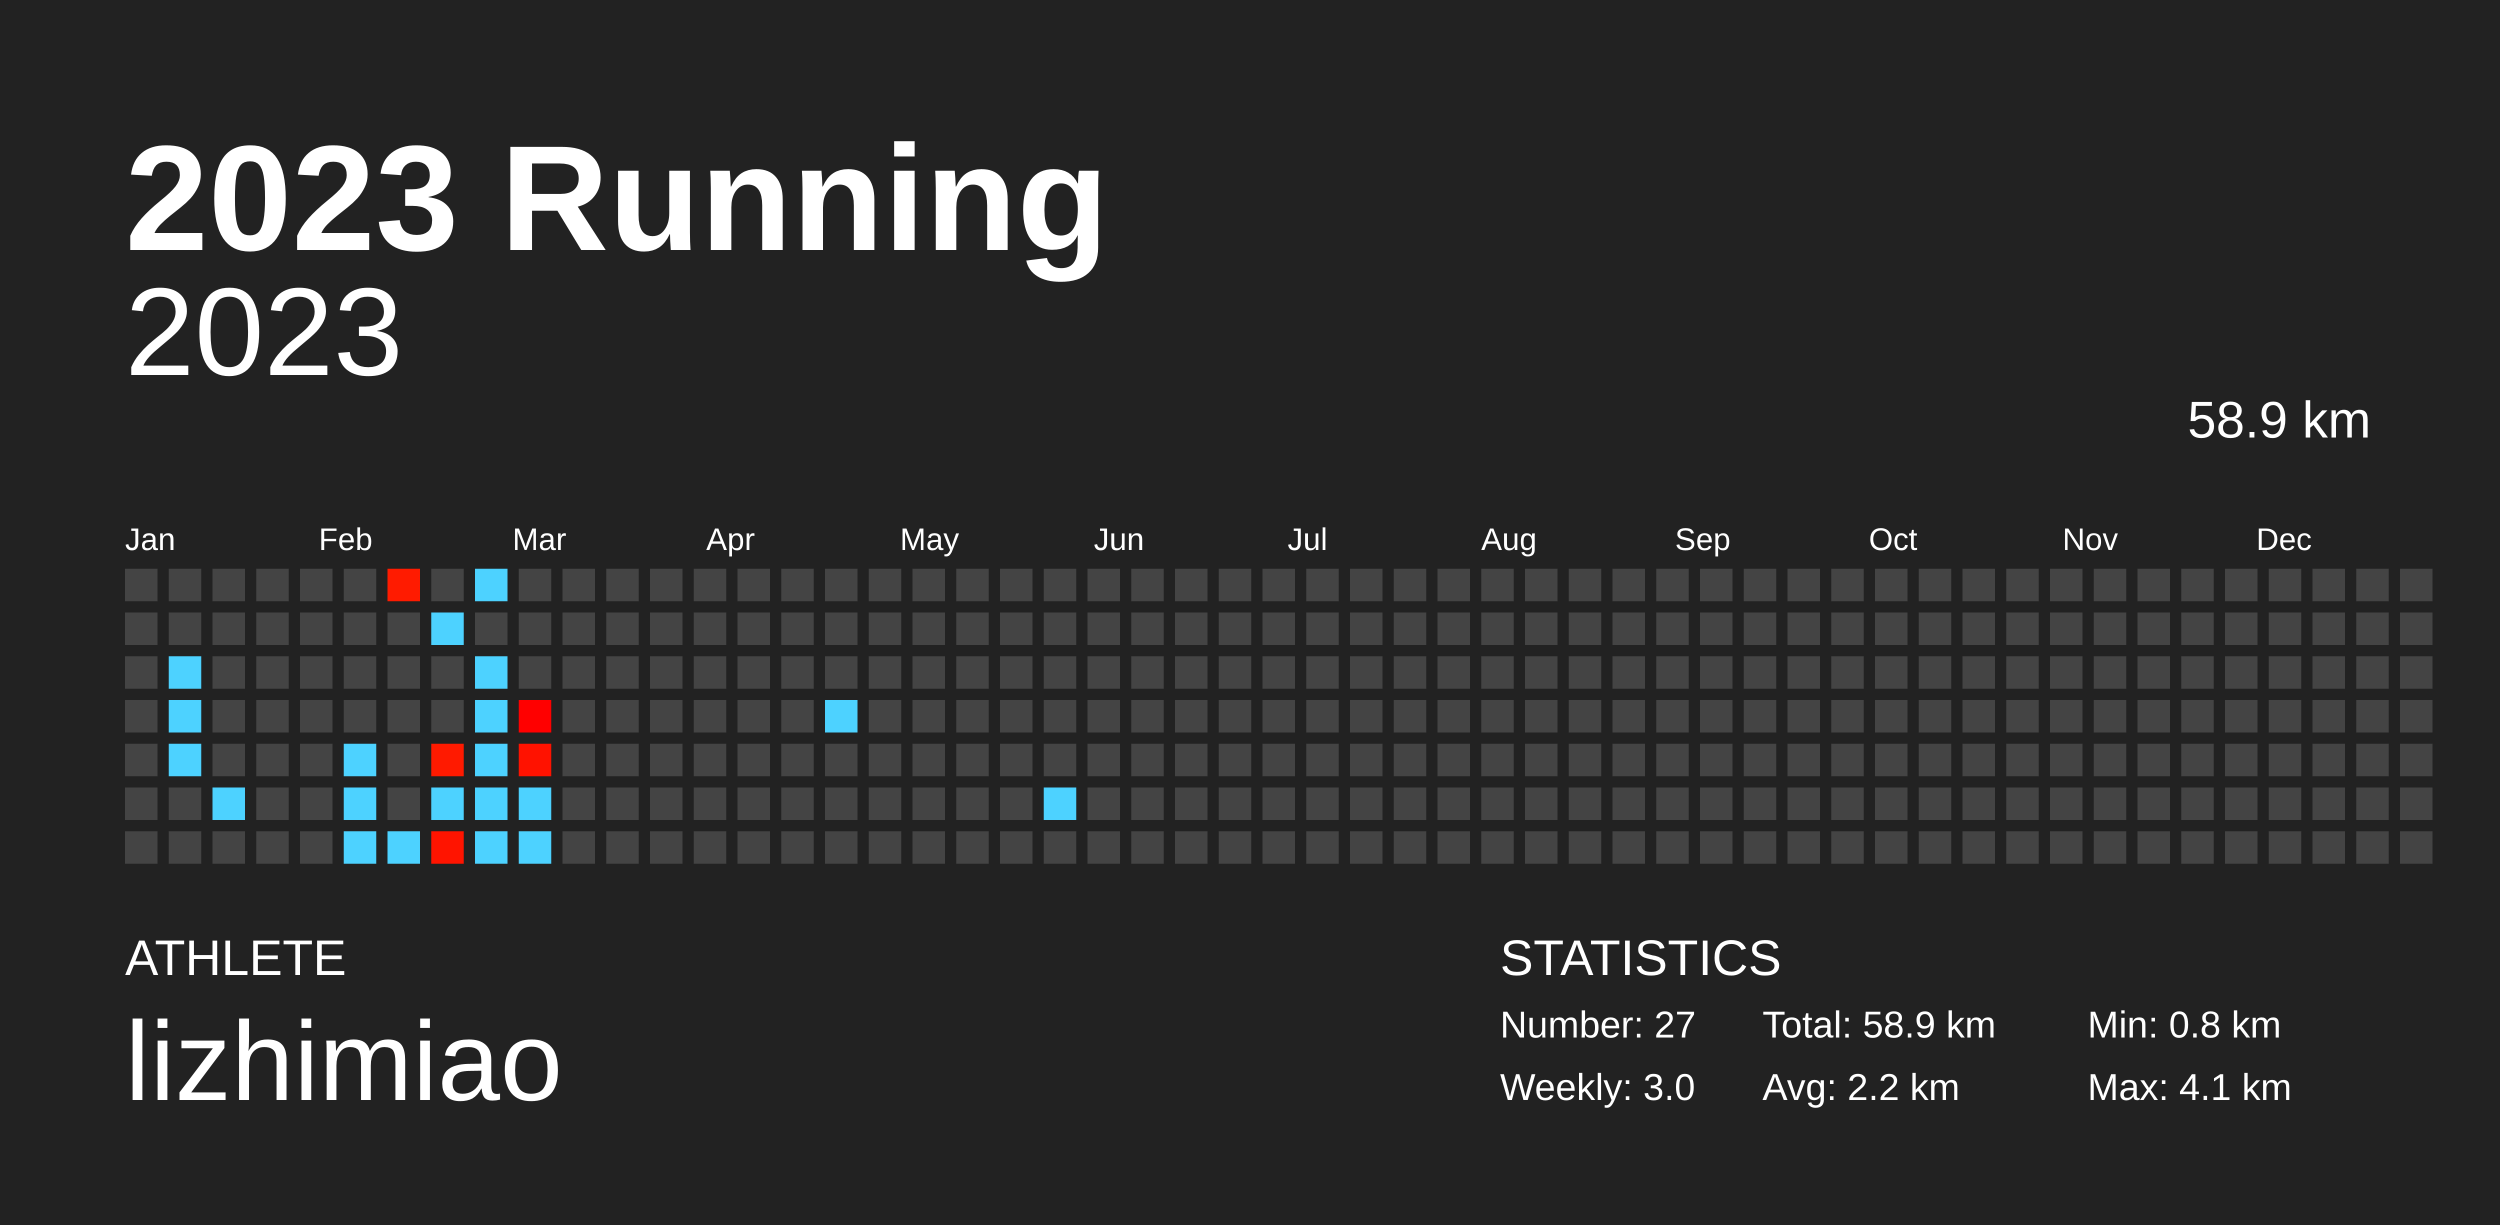
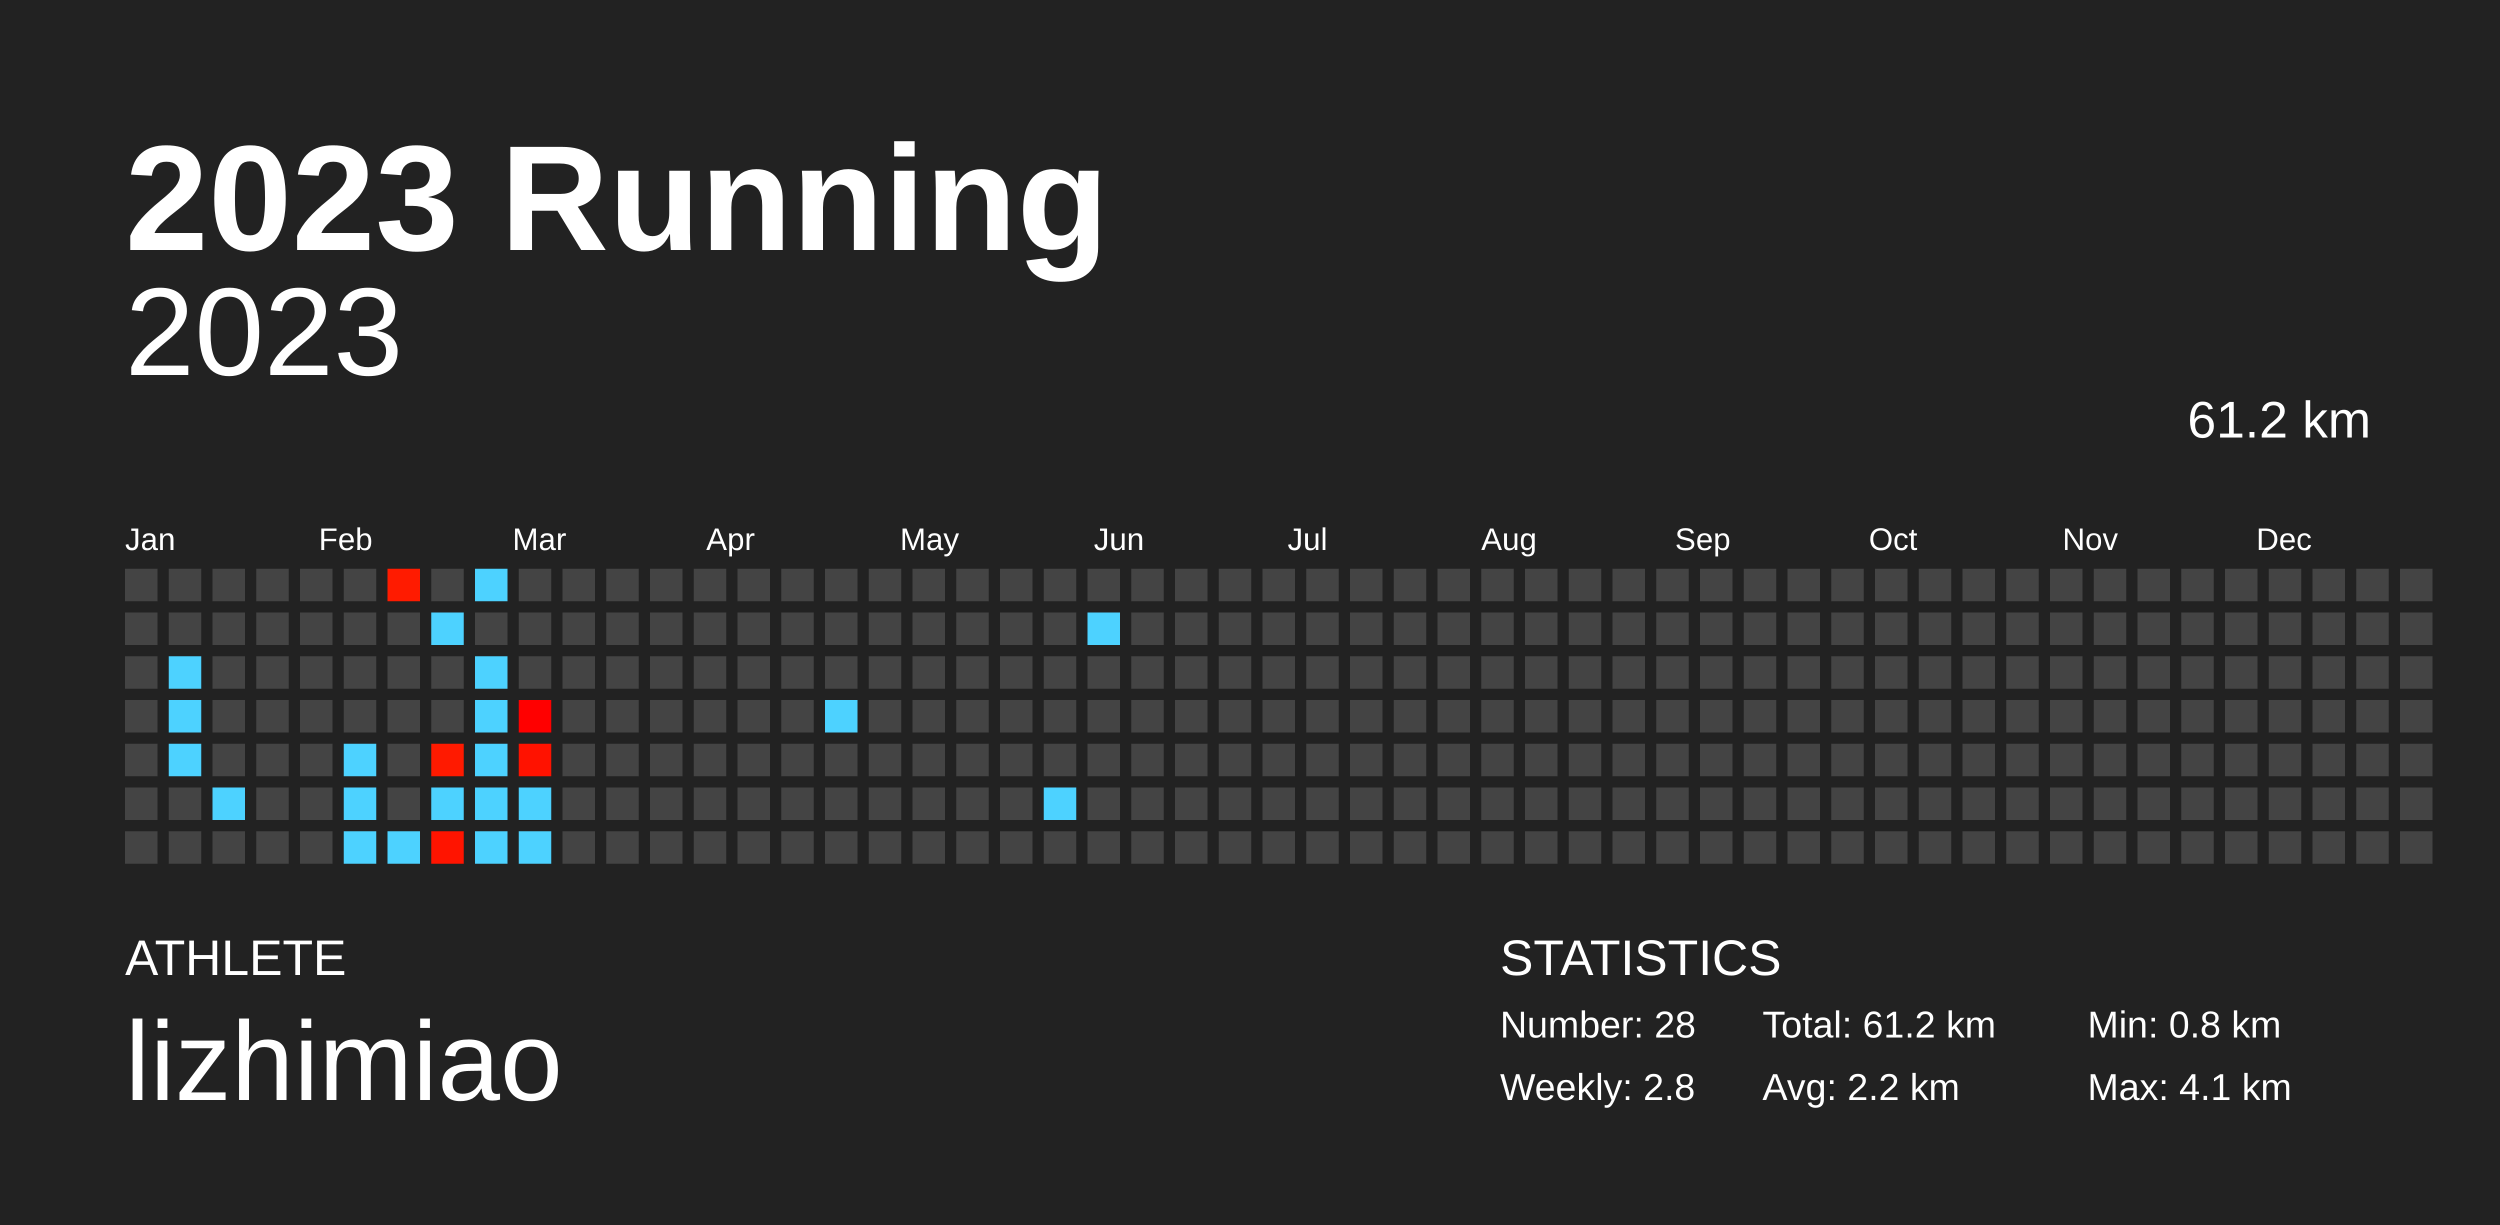
<svg xmlns="http://www.w3.org/2000/svg" baseProfile="full" height="98mm" version="1.1" viewBox="0,0,200,98" width="200mm">
  <defs />
  <rect fill="#222222" height="98" width="200" x="0" y="0" />
  <text fill="#FFFFFF" style="font-size:12px; font-family:Arial; font-weight:bold;" x="10" y="20">2023 Running</text>
  <text fill="#FFFFFF" style="font-size:4px; font-family:Arial" x="10" y="78">ATHLETE</text>
  <text fill="#FFFFFF" style="font-size:9px; font-family:Arial" x="10" y="88">lizhimiao</text>
  <text fill="#FFFFFF" style="font-size:4px; font-family:Arial" x="120" y="78">STATISTICS</text>
-   <text fill="#FFFFFF" style="font-size:3px; font-family:Arial" x="120" y="83">Number: 27</text>
-   <text fill="#FFFFFF" style="font-size:3px; font-family:Arial" x="120" y="88">Weekly: 3.0</text>
-   <text fill="#FFFFFF" style="font-size:3px; font-family:Arial" x="141" y="83">Total: 58.9 km</text>
+   <text fill="#FFFFFF" style="font-size:3px; font-family:Arial" x="120" y="83">Number: 28</text>
+   <text fill="#FFFFFF" style="font-size:3px; font-family:Arial" x="120" y="88">Weekly: 2.8</text>
+   <text fill="#FFFFFF" style="font-size:3px; font-family:Arial" x="141" y="83">Total: 61.2 km</text>
  <text fill="#FFFFFF" style="font-size:3px; font-family:Arial" x="141" y="88">Avg: 2.2 km</text>
  <text fill="#FFFFFF" style="font-size:3px; font-family:Arial" x="167" y="83">Min: 0.8 km</text>
  <text fill="#FFFFFF" style="font-size:3px; font-family:Arial" x="167" y="88">Max: 4.1 km</text>
  <text alignment-baseline="hanging" fill="#FFFFFF" style="font-size:10.0px; font-family:Arial;" x="10" y="30">2023</text>
-   <text alignment-baseline="hanging" fill="#FFFFFF" style="font-size:4.125px; font-family:Arial;" x="175" y="35">58.9 km</text>
+   <text alignment-baseline="hanging" fill="#FFFFFF" style="font-size:4.125px; font-family:Arial;" x="175" y="35">61.2 km</text>
  <text fill="#FFFFFF" style="font-size:2.5px; font-family:Arial" x="10.0" y="44">Jan</text>
  <text fill="#FFFFFF" style="font-size:2.5px; font-family:Arial" x="25.5" y="44">Feb</text>
  <text fill="#FFFFFF" style="font-size:2.5px; font-family:Arial" x="41.0" y="44">Mar</text>
  <text fill="#FFFFFF" style="font-size:2.5px; font-family:Arial" x="56.5" y="44">Apr</text>
  <text fill="#FFFFFF" style="font-size:2.5px; font-family:Arial" x="72.0" y="44">May</text>
  <text fill="#FFFFFF" style="font-size:2.5px; font-family:Arial" x="87.5" y="44">Jun</text>
  <text fill="#FFFFFF" style="font-size:2.5px; font-family:Arial" x="103.0" y="44">Jul</text>
  <text fill="#FFFFFF" style="font-size:2.5px; font-family:Arial" x="118.5" y="44">Aug</text>
  <text fill="#FFFFFF" style="font-size:2.5px; font-family:Arial" x="134.0" y="44">Sep</text>
  <text fill="#FFFFFF" style="font-size:2.5px; font-family:Arial" x="149.5" y="44">Oct</text>
  <text fill="#FFFFFF" style="font-size:2.5px; font-family:Arial" x="165.0" y="44">Nov</text>
  <text fill="#FFFFFF" style="font-size:2.5px; font-family:Arial" x="180.5" y="44">Dec</text>
  <rect fill="#444444" height="2.6" width="2.6" x="10.0" y="45.5" />
  <rect fill="#444444" height="2.6" width="2.6" x="10.0" y="49.0" />
  <rect fill="#444444" height="2.6" width="2.6" x="10.0" y="52.5" />
  <rect fill="#444444" height="2.6" width="2.6" x="10.0" y="56.0" />
  <rect fill="#444444" height="2.6" width="2.6" x="10.0" y="59.5" />
  <rect fill="#444444" height="2.6" width="2.6" x="10.0" y="63.0" />
  <rect fill="#444444" height="2.6" width="2.6" x="10.0" y="66.5" />
  <rect fill="#444444" height="2.6" width="2.6" x="13.5" y="45.5" />
  <rect fill="#444444" height="2.6" width="2.6" x="13.5" y="49.0" />
  <rect fill="#4dd2ff" height="2.6" width="2.6" x="13.5" y="52.5" />
  <rect fill="#4dd2ff" height="2.6" width="2.6" x="13.5" y="56.0" />
  <rect fill="#4dd2ff" height="2.6" width="2.6" x="13.5" y="59.5" />
  <rect fill="#444444" height="2.6" width="2.6" x="13.5" y="63.0" />
  <rect fill="#444444" height="2.6" width="2.6" x="13.5" y="66.5" />
  <rect fill="#444444" height="2.6" width="2.6" x="17.0" y="45.5" />
  <rect fill="#444444" height="2.6" width="2.6" x="17.0" y="49.0" />
  <rect fill="#444444" height="2.6" width="2.6" x="17.0" y="52.5" />
  <rect fill="#444444" height="2.6" width="2.6" x="17.0" y="56.0" />
  <rect fill="#444444" height="2.6" width="2.6" x="17.0" y="59.5" />
  <rect fill="#4dd2ff" height="2.6" width="2.6" x="17.0" y="63.0" />
  <rect fill="#444444" height="2.6" width="2.6" x="17.0" y="66.5" />
  <rect fill="#444444" height="2.6" width="2.6" x="20.5" y="45.5" />
  <rect fill="#444444" height="2.6" width="2.6" x="20.5" y="49.0" />
  <rect fill="#444444" height="2.6" width="2.6" x="20.5" y="52.5" />
  <rect fill="#444444" height="2.6" width="2.6" x="20.5" y="56.0" />
  <rect fill="#444444" height="2.6" width="2.6" x="20.5" y="59.5" />
  <rect fill="#444444" height="2.6" width="2.6" x="20.5" y="63.0" />
  <rect fill="#444444" height="2.6" width="2.6" x="20.5" y="66.5" />
  <rect fill="#444444" height="2.6" width="2.6" x="24.0" y="45.5" />
  <rect fill="#444444" height="2.6" width="2.6" x="24.0" y="49.0" />
  <rect fill="#444444" height="2.6" width="2.6" x="24.0" y="52.5" />
  <rect fill="#444444" height="2.6" width="2.6" x="24.0" y="56.0" />
  <rect fill="#444444" height="2.6" width="2.6" x="24.0" y="59.5" />
  <rect fill="#444444" height="2.6" width="2.6" x="24.0" y="63.0" />
  <rect fill="#444444" height="2.6" width="2.6" x="24.0" y="66.5" />
  <rect fill="#444444" height="2.6" width="2.6" x="27.5" y="45.5" />
  <rect fill="#444444" height="2.6" width="2.6" x="27.5" y="49.0" />
  <rect fill="#444444" height="2.6" width="2.6" x="27.5" y="52.5" />
  <rect fill="#444444" height="2.6" width="2.6" x="27.5" y="56.0" />
  <rect fill="#4dd2ff" height="2.6" width="2.6" x="27.5" y="59.5" />
  <rect fill="#4dd2ff" height="2.6" width="2.6" x="27.5" y="63.0" />
  <rect fill="#4dd2ff" height="2.6" width="2.6" x="27.5" y="66.5" />
  <rect fill="#ff1b00" height="2.6" width="2.6" x="31.0" y="45.5" />
  <rect fill="#444444" height="2.6" width="2.6" x="31.0" y="49.0" />
  <rect fill="#444444" height="2.6" width="2.6" x="31.0" y="52.5" />
  <rect fill="#444444" height="2.6" width="2.6" x="31.0" y="56.0" />
  <rect fill="#444444" height="2.6" width="2.6" x="31.0" y="59.5" />
  <rect fill="#444444" height="2.6" width="2.6" x="31.0" y="63.0" />
  <rect fill="#4dd2ff" height="2.6" width="2.6" x="31.0" y="66.5" />
  <rect fill="#444444" height="2.6" width="2.6" x="34.5" y="45.5" />
  <rect fill="#4dd2ff" height="2.6" width="2.6" x="34.5" y="49.0" />
  <rect fill="#444444" height="2.6" width="2.6" x="34.5" y="52.5" />
  <rect fill="#444444" height="2.6" width="2.6" x="34.5" y="56.0" />
  <rect fill="#ff1a00" height="2.6" width="2.6" x="34.5" y="59.5" />
  <rect fill="#4dd2ff" height="2.6" width="2.6" x="34.5" y="63.0" />
  <rect fill="#ff1400" height="2.6" width="2.6" x="34.5" y="66.5" />
  <rect fill="#4dd2ff" height="2.6" width="2.6" x="38.0" y="45.5" />
  <rect fill="#444444" height="2.6" width="2.6" x="38.0" y="49.0" />
  <rect fill="#4dd2ff" height="2.6" width="2.6" x="38.0" y="52.5" />
  <rect fill="#4dd2ff" height="2.6" width="2.6" x="38.0" y="56.0" />
  <rect fill="#4dd2ff" height="2.6" width="2.6" x="38.0" y="59.5" />
  <rect fill="#4dd2ff" height="2.6" width="2.6" x="38.0" y="63.0" />
  <rect fill="#4dd2ff" height="2.6" width="2.6" x="38.0" y="66.5" />
  <rect fill="#444444" height="2.6" width="2.6" x="41.5" y="45.5" />
  <rect fill="#444444" height="2.6" width="2.6" x="41.5" y="49.0" />
  <rect fill="#444444" height="2.6" width="2.6" x="41.5" y="52.5" />
  <rect fill="#ff0000" height="2.6" width="2.6" x="41.5" y="56.0" />
  <rect fill="#ff1200" height="2.6" width="2.6" x="41.5" y="59.5" />
  <rect fill="#4dd2ff" height="2.6" width="2.6" x="41.5" y="63.0" />
  <rect fill="#4dd2ff" height="2.6" width="2.6" x="41.5" y="66.5" />
  <rect fill="#444444" height="2.6" width="2.6" x="45.0" y="45.5" />
  <rect fill="#444444" height="2.6" width="2.6" x="45.0" y="49.0" />
  <rect fill="#444444" height="2.6" width="2.6" x="45.0" y="52.5" />
  <rect fill="#444444" height="2.6" width="2.6" x="45.0" y="56.0" />
  <rect fill="#444444" height="2.6" width="2.6" x="45.0" y="59.5" />
  <rect fill="#444444" height="2.6" width="2.6" x="45.0" y="63.0" />
  <rect fill="#444444" height="2.6" width="2.6" x="45.0" y="66.5" />
  <rect fill="#444444" height="2.6" width="2.6" x="48.5" y="45.5" />
  <rect fill="#444444" height="2.6" width="2.6" x="48.5" y="49.0" />
  <rect fill="#444444" height="2.6" width="2.6" x="48.5" y="52.5" />
  <rect fill="#444444" height="2.6" width="2.6" x="48.5" y="56.0" />
  <rect fill="#444444" height="2.6" width="2.6" x="48.5" y="59.5" />
  <rect fill="#444444" height="2.6" width="2.6" x="48.5" y="63.0" />
  <rect fill="#444444" height="2.6" width="2.6" x="48.5" y="66.5" />
  <rect fill="#444444" height="2.6" width="2.6" x="52.0" y="45.5" />
  <rect fill="#444444" height="2.6" width="2.6" x="52.0" y="49.0" />
  <rect fill="#444444" height="2.6" width="2.6" x="52.0" y="52.5" />
  <rect fill="#444444" height="2.6" width="2.6" x="52.0" y="56.0" />
  <rect fill="#444444" height="2.6" width="2.6" x="52.0" y="59.5" />
  <rect fill="#444444" height="2.6" width="2.6" x="52.0" y="63.0" />
  <rect fill="#444444" height="2.6" width="2.6" x="52.0" y="66.5" />
  <rect fill="#444444" height="2.6" width="2.6" x="55.5" y="45.5" />
  <rect fill="#444444" height="2.6" width="2.6" x="55.5" y="49.0" />
  <rect fill="#444444" height="2.6" width="2.6" x="55.5" y="52.5" />
  <rect fill="#444444" height="2.6" width="2.6" x="55.5" y="56.0" />
  <rect fill="#444444" height="2.6" width="2.6" x="55.5" y="59.5" />
  <rect fill="#444444" height="2.6" width="2.6" x="55.5" y="63.0" />
  <rect fill="#444444" height="2.6" width="2.6" x="55.5" y="66.5" />
  <rect fill="#444444" height="2.6" width="2.6" x="59.0" y="45.5" />
  <rect fill="#444444" height="2.6" width="2.6" x="59.0" y="49.0" />
  <rect fill="#444444" height="2.6" width="2.6" x="59.0" y="52.5" />
  <rect fill="#444444" height="2.6" width="2.6" x="59.0" y="56.0" />
  <rect fill="#444444" height="2.6" width="2.6" x="59.0" y="59.5" />
  <rect fill="#444444" height="2.6" width="2.6" x="59.0" y="63.0" />
  <rect fill="#444444" height="2.6" width="2.6" x="59.0" y="66.5" />
  <rect fill="#444444" height="2.6" width="2.6" x="62.5" y="45.5" />
  <rect fill="#444444" height="2.6" width="2.6" x="62.5" y="49.0" />
  <rect fill="#444444" height="2.6" width="2.6" x="62.5" y="52.5" />
  <rect fill="#444444" height="2.6" width="2.6" x="62.5" y="56.0" />
  <rect fill="#444444" height="2.6" width="2.6" x="62.5" y="59.5" />
  <rect fill="#444444" height="2.6" width="2.6" x="62.5" y="63.0" />
  <rect fill="#444444" height="2.6" width="2.6" x="62.5" y="66.5" />
  <rect fill="#444444" height="2.6" width="2.6" x="66.0" y="45.5" />
  <rect fill="#444444" height="2.6" width="2.6" x="66.0" y="49.0" />
  <rect fill="#444444" height="2.6" width="2.6" x="66.0" y="52.5" />
  <rect fill="#4dd2ff" height="2.6" width="2.6" x="66.0" y="56.0" />
  <rect fill="#444444" height="2.6" width="2.6" x="66.0" y="59.5" />
  <rect fill="#444444" height="2.6" width="2.6" x="66.0" y="63.0" />
  <rect fill="#444444" height="2.6" width="2.6" x="66.0" y="66.5" />
  <rect fill="#444444" height="2.6" width="2.6" x="69.5" y="45.5" />
  <rect fill="#444444" height="2.6" width="2.6" x="69.5" y="49.0" />
  <rect fill="#444444" height="2.6" width="2.6" x="69.5" y="52.5" />
  <rect fill="#444444" height="2.6" width="2.6" x="69.5" y="56.0" />
  <rect fill="#444444" height="2.6" width="2.6" x="69.5" y="59.5" />
  <rect fill="#444444" height="2.6" width="2.6" x="69.5" y="63.0" />
  <rect fill="#444444" height="2.6" width="2.6" x="69.5" y="66.5" />
  <rect fill="#444444" height="2.6" width="2.6" x="73.0" y="45.5" />
  <rect fill="#444444" height="2.6" width="2.6" x="73.0" y="49.0" />
  <rect fill="#444444" height="2.6" width="2.6" x="73.0" y="52.5" />
  <rect fill="#444444" height="2.6" width="2.6" x="73.0" y="56.0" />
  <rect fill="#444444" height="2.6" width="2.6" x="73.0" y="59.5" />
  <rect fill="#444444" height="2.6" width="2.6" x="73.0" y="63.0" />
  <rect fill="#444444" height="2.6" width="2.6" x="73.0" y="66.5" />
  <rect fill="#444444" height="2.6" width="2.6" x="76.5" y="45.5" />
  <rect fill="#444444" height="2.6" width="2.6" x="76.5" y="49.0" />
  <rect fill="#444444" height="2.6" width="2.6" x="76.5" y="52.5" />
  <rect fill="#444444" height="2.6" width="2.6" x="76.5" y="56.0" />
  <rect fill="#444444" height="2.6" width="2.6" x="76.5" y="59.5" />
  <rect fill="#444444" height="2.6" width="2.6" x="76.5" y="63.0" />
  <rect fill="#444444" height="2.6" width="2.6" x="76.5" y="66.5" />
  <rect fill="#444444" height="2.6" width="2.6" x="80.0" y="45.5" />
  <rect fill="#444444" height="2.6" width="2.6" x="80.0" y="49.0" />
  <rect fill="#444444" height="2.6" width="2.6" x="80.0" y="52.5" />
  <rect fill="#444444" height="2.6" width="2.6" x="80.0" y="56.0" />
  <rect fill="#444444" height="2.6" width="2.6" x="80.0" y="59.5" />
  <rect fill="#444444" height="2.6" width="2.6" x="80.0" y="63.0" />
  <rect fill="#444444" height="2.6" width="2.6" x="80.0" y="66.5" />
  <rect fill="#444444" height="2.6" width="2.6" x="83.5" y="45.5" />
  <rect fill="#444444" height="2.6" width="2.6" x="83.5" y="49.0" />
  <rect fill="#444444" height="2.6" width="2.6" x="83.5" y="52.5" />
  <rect fill="#444444" height="2.6" width="2.6" x="83.5" y="56.0" />
  <rect fill="#444444" height="2.6" width="2.6" x="83.5" y="59.5" />
  <rect fill="#4dd2ff" height="2.6" width="2.6" x="83.5" y="63.0" />
  <rect fill="#444444" height="2.6" width="2.6" x="83.5" y="66.5" />
  <rect fill="#444444" height="2.6" width="2.6" x="87.0" y="45.5" />
-   <rect fill="#444444" height="2.6" width="2.6" x="87.0" y="49.0" />
+   <rect fill="#4dd2ff" height="2.6" width="2.6" x="87.0" y="49.0" />
  <rect fill="#444444" height="2.6" width="2.6" x="87.0" y="52.5" />
  <rect fill="#444444" height="2.6" width="2.6" x="87.0" y="56.0" />
  <rect fill="#444444" height="2.6" width="2.6" x="87.0" y="59.5" />
  <rect fill="#444444" height="2.6" width="2.6" x="87.0" y="63.0" />
  <rect fill="#444444" height="2.6" width="2.6" x="87.0" y="66.5" />
  <rect fill="#444444" height="2.6" width="2.6" x="90.5" y="45.5" />
  <rect fill="#444444" height="2.6" width="2.6" x="90.5" y="49.0" />
  <rect fill="#444444" height="2.6" width="2.6" x="90.5" y="52.5" />
  <rect fill="#444444" height="2.6" width="2.6" x="90.5" y="56.0" />
  <rect fill="#444444" height="2.6" width="2.6" x="90.5" y="59.5" />
  <rect fill="#444444" height="2.6" width="2.6" x="90.5" y="63.0" />
  <rect fill="#444444" height="2.6" width="2.6" x="90.5" y="66.5" />
  <rect fill="#444444" height="2.6" width="2.6" x="94.0" y="45.5" />
  <rect fill="#444444" height="2.6" width="2.6" x="94.0" y="49.0" />
  <rect fill="#444444" height="2.6" width="2.6" x="94.0" y="52.5" />
  <rect fill="#444444" height="2.6" width="2.6" x="94.0" y="56.0" />
  <rect fill="#444444" height="2.6" width="2.6" x="94.0" y="59.5" />
  <rect fill="#444444" height="2.6" width="2.6" x="94.0" y="63.0" />
  <rect fill="#444444" height="2.6" width="2.6" x="94.0" y="66.5" />
  <rect fill="#444444" height="2.6" width="2.6" x="97.5" y="45.5" />
  <rect fill="#444444" height="2.6" width="2.6" x="97.5" y="49.0" />
  <rect fill="#444444" height="2.6" width="2.6" x="97.5" y="52.5" />
  <rect fill="#444444" height="2.6" width="2.6" x="97.5" y="56.0" />
  <rect fill="#444444" height="2.6" width="2.6" x="97.5" y="59.5" />
  <rect fill="#444444" height="2.6" width="2.6" x="97.5" y="63.0" />
  <rect fill="#444444" height="2.6" width="2.6" x="97.5" y="66.5" />
  <rect fill="#444444" height="2.6" width="2.6" x="101.0" y="45.5" />
  <rect fill="#444444" height="2.6" width="2.6" x="101.0" y="49.0" />
  <rect fill="#444444" height="2.6" width="2.6" x="101.0" y="52.5" />
  <rect fill="#444444" height="2.6" width="2.6" x="101.0" y="56.0" />
  <rect fill="#444444" height="2.6" width="2.6" x="101.0" y="59.5" />
  <rect fill="#444444" height="2.6" width="2.6" x="101.0" y="63.0" />
  <rect fill="#444444" height="2.6" width="2.6" x="101.0" y="66.5" />
  <rect fill="#444444" height="2.6" width="2.6" x="104.5" y="45.5" />
  <rect fill="#444444" height="2.6" width="2.6" x="104.5" y="49.0" />
  <rect fill="#444444" height="2.6" width="2.6" x="104.5" y="52.5" />
  <rect fill="#444444" height="2.6" width="2.6" x="104.5" y="56.0" />
  <rect fill="#444444" height="2.6" width="2.6" x="104.5" y="59.5" />
  <rect fill="#444444" height="2.6" width="2.6" x="104.5" y="63.0" />
  <rect fill="#444444" height="2.6" width="2.6" x="104.5" y="66.5" />
  <rect fill="#444444" height="2.6" width="2.6" x="108.0" y="45.5" />
  <rect fill="#444444" height="2.6" width="2.6" x="108.0" y="49.0" />
  <rect fill="#444444" height="2.6" width="2.6" x="108.0" y="52.5" />
  <rect fill="#444444" height="2.6" width="2.6" x="108.0" y="56.0" />
  <rect fill="#444444" height="2.6" width="2.6" x="108.0" y="59.5" />
  <rect fill="#444444" height="2.6" width="2.6" x="108.0" y="63.0" />
  <rect fill="#444444" height="2.6" width="2.6" x="108.0" y="66.5" />
  <rect fill="#444444" height="2.6" width="2.6" x="111.5" y="45.5" />
  <rect fill="#444444" height="2.6" width="2.6" x="111.5" y="49.0" />
  <rect fill="#444444" height="2.6" width="2.6" x="111.5" y="52.5" />
  <rect fill="#444444" height="2.6" width="2.6" x="111.5" y="56.0" />
  <rect fill="#444444" height="2.6" width="2.6" x="111.5" y="59.5" />
  <rect fill="#444444" height="2.6" width="2.6" x="111.5" y="63.0" />
  <rect fill="#444444" height="2.6" width="2.6" x="111.5" y="66.5" />
  <rect fill="#444444" height="2.6" width="2.6" x="115.0" y="45.5" />
  <rect fill="#444444" height="2.6" width="2.6" x="115.0" y="49.0" />
  <rect fill="#444444" height="2.6" width="2.6" x="115.0" y="52.5" />
  <rect fill="#444444" height="2.6" width="2.6" x="115.0" y="56.0" />
  <rect fill="#444444" height="2.6" width="2.6" x="115.0" y="59.5" />
  <rect fill="#444444" height="2.6" width="2.6" x="115.0" y="63.0" />
  <rect fill="#444444" height="2.6" width="2.6" x="115.0" y="66.5" />
  <rect fill="#444444" height="2.6" width="2.6" x="118.5" y="45.5" />
  <rect fill="#444444" height="2.6" width="2.6" x="118.5" y="49.0" />
  <rect fill="#444444" height="2.6" width="2.6" x="118.5" y="52.5" />
  <rect fill="#444444" height="2.6" width="2.6" x="118.5" y="56.0" />
  <rect fill="#444444" height="2.6" width="2.6" x="118.5" y="59.5" />
  <rect fill="#444444" height="2.6" width="2.6" x="118.5" y="63.0" />
  <rect fill="#444444" height="2.6" width="2.6" x="118.5" y="66.5" />
  <rect fill="#444444" height="2.6" width="2.6" x="122.0" y="45.5" />
  <rect fill="#444444" height="2.6" width="2.6" x="122.0" y="49.0" />
  <rect fill="#444444" height="2.6" width="2.6" x="122.0" y="52.5" />
  <rect fill="#444444" height="2.6" width="2.6" x="122.0" y="56.0" />
  <rect fill="#444444" height="2.6" width="2.6" x="122.0" y="59.5" />
  <rect fill="#444444" height="2.6" width="2.6" x="122.0" y="63.0" />
  <rect fill="#444444" height="2.6" width="2.6" x="122.0" y="66.5" />
  <rect fill="#444444" height="2.6" width="2.6" x="125.5" y="45.5" />
  <rect fill="#444444" height="2.6" width="2.6" x="125.5" y="49.0" />
  <rect fill="#444444" height="2.6" width="2.6" x="125.5" y="52.5" />
  <rect fill="#444444" height="2.6" width="2.6" x="125.5" y="56.0" />
  <rect fill="#444444" height="2.6" width="2.6" x="125.5" y="59.5" />
  <rect fill="#444444" height="2.6" width="2.6" x="125.5" y="63.0" />
  <rect fill="#444444" height="2.6" width="2.6" x="125.5" y="66.5" />
  <rect fill="#444444" height="2.6" width="2.6" x="129.0" y="45.5" />
  <rect fill="#444444" height="2.6" width="2.6" x="129.0" y="49.0" />
  <rect fill="#444444" height="2.6" width="2.6" x="129.0" y="52.5" />
  <rect fill="#444444" height="2.6" width="2.6" x="129.0" y="56.0" />
  <rect fill="#444444" height="2.6" width="2.6" x="129.0" y="59.5" />
  <rect fill="#444444" height="2.6" width="2.6" x="129.0" y="63.0" />
  <rect fill="#444444" height="2.6" width="2.6" x="129.0" y="66.5" />
  <rect fill="#444444" height="2.6" width="2.6" x="132.5" y="45.5" />
  <rect fill="#444444" height="2.6" width="2.6" x="132.5" y="49.0" />
  <rect fill="#444444" height="2.6" width="2.6" x="132.5" y="52.5" />
  <rect fill="#444444" height="2.6" width="2.6" x="132.5" y="56.0" />
  <rect fill="#444444" height="2.6" width="2.6" x="132.5" y="59.5" />
  <rect fill="#444444" height="2.6" width="2.6" x="132.5" y="63.0" />
  <rect fill="#444444" height="2.6" width="2.6" x="132.5" y="66.5" />
  <rect fill="#444444" height="2.6" width="2.6" x="136.0" y="45.5" />
  <rect fill="#444444" height="2.6" width="2.6" x="136.0" y="49.0" />
  <rect fill="#444444" height="2.6" width="2.6" x="136.0" y="52.5" />
  <rect fill="#444444" height="2.6" width="2.6" x="136.0" y="56.0" />
  <rect fill="#444444" height="2.6" width="2.6" x="136.0" y="59.5" />
  <rect fill="#444444" height="2.6" width="2.6" x="136.0" y="63.0" />
  <rect fill="#444444" height="2.6" width="2.6" x="136.0" y="66.5" />
  <rect fill="#444444" height="2.6" width="2.6" x="139.5" y="45.5" />
  <rect fill="#444444" height="2.6" width="2.6" x="139.5" y="49.0" />
  <rect fill="#444444" height="2.6" width="2.6" x="139.5" y="52.5" />
  <rect fill="#444444" height="2.6" width="2.6" x="139.5" y="56.0" />
  <rect fill="#444444" height="2.6" width="2.6" x="139.5" y="59.5" />
  <rect fill="#444444" height="2.6" width="2.6" x="139.5" y="63.0" />
  <rect fill="#444444" height="2.6" width="2.6" x="139.5" y="66.5" />
  <rect fill="#444444" height="2.6" width="2.6" x="143.0" y="45.5" />
  <rect fill="#444444" height="2.6" width="2.6" x="143.0" y="49.0" />
  <rect fill="#444444" height="2.6" width="2.6" x="143.0" y="52.5" />
  <rect fill="#444444" height="2.6" width="2.6" x="143.0" y="56.0" />
  <rect fill="#444444" height="2.6" width="2.6" x="143.0" y="59.5" />
  <rect fill="#444444" height="2.6" width="2.6" x="143.0" y="63.0" />
  <rect fill="#444444" height="2.6" width="2.6" x="143.0" y="66.5" />
  <rect fill="#444444" height="2.6" width="2.6" x="146.5" y="45.5" />
  <rect fill="#444444" height="2.6" width="2.6" x="146.5" y="49.0" />
  <rect fill="#444444" height="2.6" width="2.6" x="146.5" y="52.5" />
  <rect fill="#444444" height="2.6" width="2.6" x="146.5" y="56.0" />
  <rect fill="#444444" height="2.6" width="2.6" x="146.5" y="59.5" />
  <rect fill="#444444" height="2.6" width="2.6" x="146.5" y="63.0" />
  <rect fill="#444444" height="2.6" width="2.6" x="146.5" y="66.5" />
  <rect fill="#444444" height="2.6" width="2.6" x="150.0" y="45.5" />
  <rect fill="#444444" height="2.6" width="2.6" x="150.0" y="49.0" />
  <rect fill="#444444" height="2.6" width="2.6" x="150.0" y="52.5" />
  <rect fill="#444444" height="2.6" width="2.6" x="150.0" y="56.0" />
  <rect fill="#444444" height="2.6" width="2.6" x="150.0" y="59.5" />
  <rect fill="#444444" height="2.6" width="2.6" x="150.0" y="63.0" />
  <rect fill="#444444" height="2.6" width="2.6" x="150.0" y="66.5" />
  <rect fill="#444444" height="2.6" width="2.6" x="153.5" y="45.5" />
  <rect fill="#444444" height="2.6" width="2.6" x="153.5" y="49.0" />
  <rect fill="#444444" height="2.6" width="2.6" x="153.5" y="52.5" />
  <rect fill="#444444" height="2.6" width="2.6" x="153.5" y="56.0" />
  <rect fill="#444444" height="2.6" width="2.6" x="153.5" y="59.5" />
  <rect fill="#444444" height="2.6" width="2.6" x="153.5" y="63.0" />
  <rect fill="#444444" height="2.6" width="2.6" x="153.5" y="66.5" />
  <rect fill="#444444" height="2.6" width="2.6" x="157.0" y="45.5" />
  <rect fill="#444444" height="2.6" width="2.6" x="157.0" y="49.0" />
  <rect fill="#444444" height="2.6" width="2.6" x="157.0" y="52.5" />
  <rect fill="#444444" height="2.6" width="2.6" x="157.0" y="56.0" />
  <rect fill="#444444" height="2.6" width="2.6" x="157.0" y="59.5" />
  <rect fill="#444444" height="2.6" width="2.6" x="157.0" y="63.0" />
  <rect fill="#444444" height="2.6" width="2.6" x="157.0" y="66.5" />
  <rect fill="#444444" height="2.6" width="2.6" x="160.5" y="45.5" />
  <rect fill="#444444" height="2.6" width="2.6" x="160.5" y="49.0" />
  <rect fill="#444444" height="2.6" width="2.6" x="160.5" y="52.5" />
  <rect fill="#444444" height="2.6" width="2.6" x="160.5" y="56.0" />
  <rect fill="#444444" height="2.6" width="2.6" x="160.5" y="59.5" />
  <rect fill="#444444" height="2.6" width="2.6" x="160.5" y="63.0" />
  <rect fill="#444444" height="2.6" width="2.6" x="160.5" y="66.5" />
  <rect fill="#444444" height="2.6" width="2.6" x="164.0" y="45.5" />
  <rect fill="#444444" height="2.6" width="2.6" x="164.0" y="49.0" />
  <rect fill="#444444" height="2.6" width="2.6" x="164.0" y="52.5" />
  <rect fill="#444444" height="2.6" width="2.6" x="164.0" y="56.0" />
  <rect fill="#444444" height="2.6" width="2.6" x="164.0" y="59.5" />
  <rect fill="#444444" height="2.6" width="2.6" x="164.0" y="63.0" />
  <rect fill="#444444" height="2.6" width="2.6" x="164.0" y="66.5" />
  <rect fill="#444444" height="2.6" width="2.6" x="167.5" y="45.5" />
  <rect fill="#444444" height="2.6" width="2.6" x="167.5" y="49.0" />
  <rect fill="#444444" height="2.6" width="2.6" x="167.5" y="52.5" />
  <rect fill="#444444" height="2.6" width="2.6" x="167.5" y="56.0" />
  <rect fill="#444444" height="2.6" width="2.6" x="167.5" y="59.5" />
  <rect fill="#444444" height="2.6" width="2.6" x="167.5" y="63.0" />
  <rect fill="#444444" height="2.6" width="2.6" x="167.5" y="66.5" />
  <rect fill="#444444" height="2.6" width="2.6" x="171.0" y="45.5" />
  <rect fill="#444444" height="2.6" width="2.6" x="171.0" y="49.0" />
  <rect fill="#444444" height="2.6" width="2.6" x="171.0" y="52.5" />
  <rect fill="#444444" height="2.6" width="2.6" x="171.0" y="56.0" />
  <rect fill="#444444" height="2.6" width="2.6" x="171.0" y="59.5" />
  <rect fill="#444444" height="2.6" width="2.6" x="171.0" y="63.0" />
  <rect fill="#444444" height="2.6" width="2.6" x="171.0" y="66.5" />
  <rect fill="#444444" height="2.6" width="2.6" x="174.5" y="45.5" />
  <rect fill="#444444" height="2.6" width="2.6" x="174.5" y="49.0" />
  <rect fill="#444444" height="2.6" width="2.6" x="174.5" y="52.5" />
  <rect fill="#444444" height="2.6" width="2.6" x="174.5" y="56.0" />
  <rect fill="#444444" height="2.6" width="2.6" x="174.5" y="59.5" />
  <rect fill="#444444" height="2.6" width="2.6" x="174.5" y="63.0" />
  <rect fill="#444444" height="2.6" width="2.6" x="174.5" y="66.5" />
  <rect fill="#444444" height="2.6" width="2.6" x="178.0" y="45.5" />
  <rect fill="#444444" height="2.6" width="2.6" x="178.0" y="49.0" />
  <rect fill="#444444" height="2.6" width="2.6" x="178.0" y="52.5" />
  <rect fill="#444444" height="2.6" width="2.6" x="178.0" y="56.0" />
  <rect fill="#444444" height="2.6" width="2.6" x="178.0" y="59.5" />
  <rect fill="#444444" height="2.6" width="2.6" x="178.0" y="63.0" />
  <rect fill="#444444" height="2.6" width="2.6" x="178.0" y="66.5" />
  <rect fill="#444444" height="2.6" width="2.6" x="181.5" y="45.5" />
  <rect fill="#444444" height="2.6" width="2.6" x="181.5" y="49.0" />
  <rect fill="#444444" height="2.6" width="2.6" x="181.5" y="52.5" />
  <rect fill="#444444" height="2.6" width="2.6" x="181.5" y="56.0" />
  <rect fill="#444444" height="2.6" width="2.6" x="181.5" y="59.5" />
  <rect fill="#444444" height="2.6" width="2.6" x="181.5" y="63.0" />
  <rect fill="#444444" height="2.6" width="2.6" x="181.5" y="66.5" />
  <rect fill="#444444" height="2.6" width="2.6" x="185.0" y="45.5" />
  <rect fill="#444444" height="2.6" width="2.6" x="185.0" y="49.0" />
  <rect fill="#444444" height="2.6" width="2.6" x="185.0" y="52.5" />
  <rect fill="#444444" height="2.6" width="2.6" x="185.0" y="56.0" />
  <rect fill="#444444" height="2.6" width="2.6" x="185.0" y="59.5" />
  <rect fill="#444444" height="2.6" width="2.6" x="185.0" y="63.0" />
  <rect fill="#444444" height="2.6" width="2.6" x="185.0" y="66.5" />
  <rect fill="#444444" height="2.6" width="2.6" x="188.5" y="45.5" />
  <rect fill="#444444" height="2.6" width="2.6" x="188.5" y="49.0" />
  <rect fill="#444444" height="2.6" width="2.6" x="188.5" y="52.5" />
  <rect fill="#444444" height="2.6" width="2.6" x="188.5" y="56.0" />
  <rect fill="#444444" height="2.6" width="2.6" x="188.5" y="59.5" />
  <rect fill="#444444" height="2.6" width="2.6" x="188.5" y="63.0" />
  <rect fill="#444444" height="2.6" width="2.6" x="188.5" y="66.5" />
  <rect fill="#444444" height="2.6" width="2.6" x="192.0" y="45.5" />
  <rect fill="#444444" height="2.6" width="2.6" x="192.0" y="49.0" />
  <rect fill="#444444" height="2.6" width="2.6" x="192.0" y="52.5" />
  <rect fill="#444444" height="2.6" width="2.6" x="192.0" y="56.0" />
  <rect fill="#444444" height="2.6" width="2.6" x="192.0" y="59.5" />
  <rect fill="#444444" height="2.6" width="2.6" x="192.0" y="63.0" />
  <rect fill="#444444" height="2.6" width="2.6" x="192.0" y="66.5" />
</svg>
